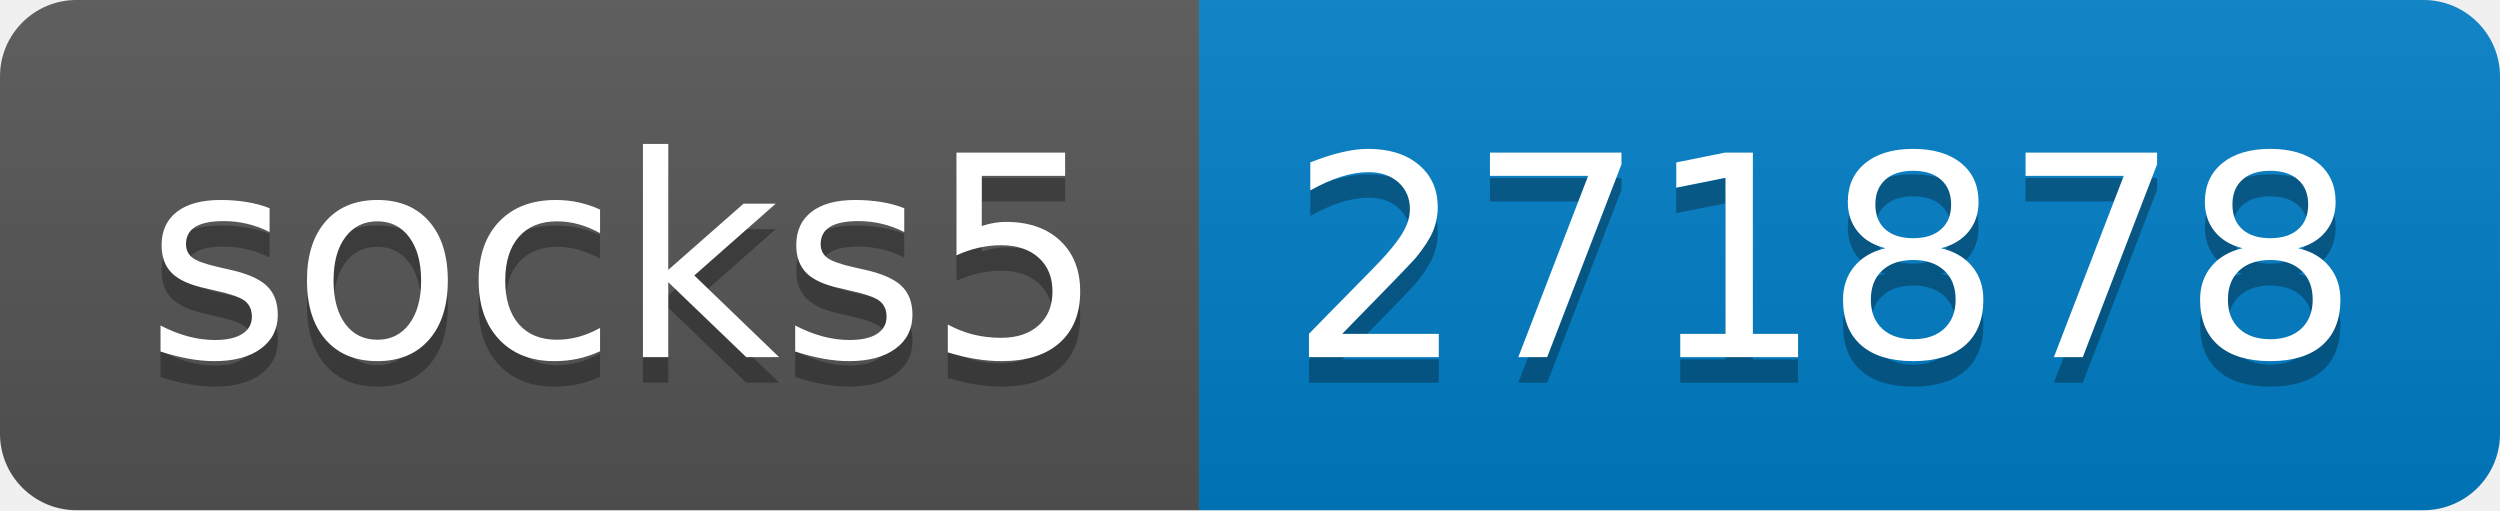
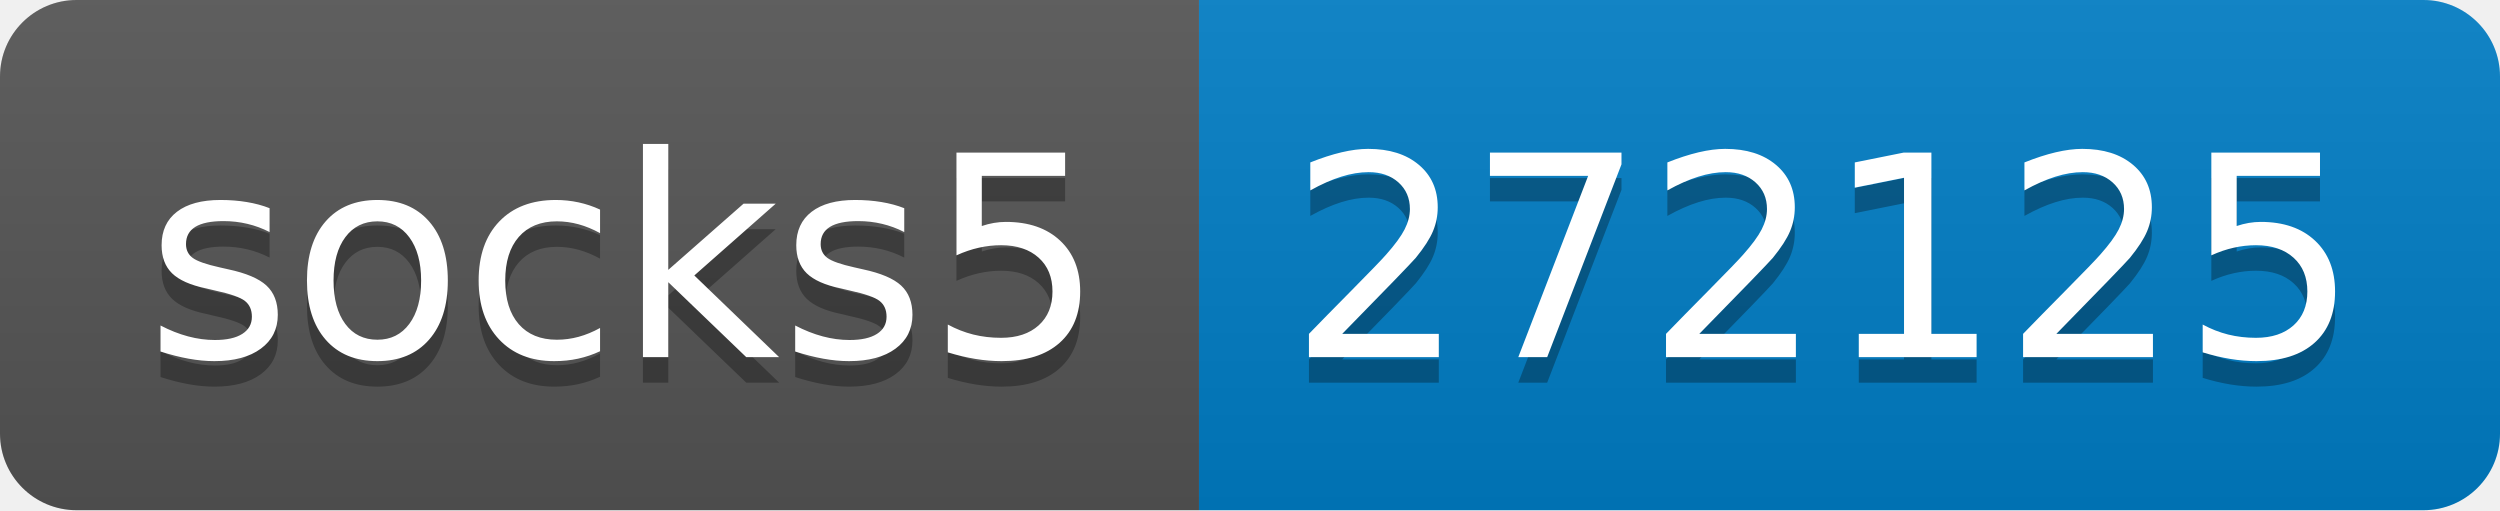
- <svg xmlns="http://www.w3.org/2000/svg" width="98" height="20" role="img" aria-label="socks5: 271878">
+ <svg xmlns="http://www.w3.org/2000/svg" width="98" height="20" role="img" aria-label="socks5: 272125">
  <linearGradient id="s" x2="0" y2="100%">
    <stop offset="0" stop-color="#bbb" stop-opacity=".1" />
    <stop offset="1" stop-opacity=".1" />
  </linearGradient>
  <clipPath id="r">
    <rect width="98" height="20" rx="3" fill="#fff" />
  </clipPath>
  <g clip-path="url(#r)">
    <rect width="47" height="20" fill="#555" />
    <rect x="47" width="51" height="20" fill="#007ec6" />
    <rect width="98" height="20" fill="url(#s)" />
  </g>
  <g fill="#fff" text-anchor="middle" font-family="Verdana,Geneva,DejaVu Sans,sans-serif" text-rendering="geometricPrecision" font-size="110">
    <text aria-hidden="true" x="245" y="150" fill="#010101" fill-opacity=".3" transform="scale(.1)" textLength="370">socks5</text>
    <text x="245" y="140" transform="scale(.1)" fill="#fff" textLength="370">socks5</text>
-     <text aria-hidden="true" x="715" y="150" fill="#010101" fill-opacity=".3" transform="scale(.1)" textLength="410">271878</text>
-     <text x="715" y="140" transform="scale(.1)" fill="#fff" textLength="410">271878</text>
+     <text aria-hidden="true" x="715" y="150" fill="#010101" fill-opacity=".3" transform="scale(.1)" textLength="410">272125</text>
+     <text x="715" y="140" transform="scale(.1)" fill="#fff" textLength="410">272125</text>
  </g>
</svg>
